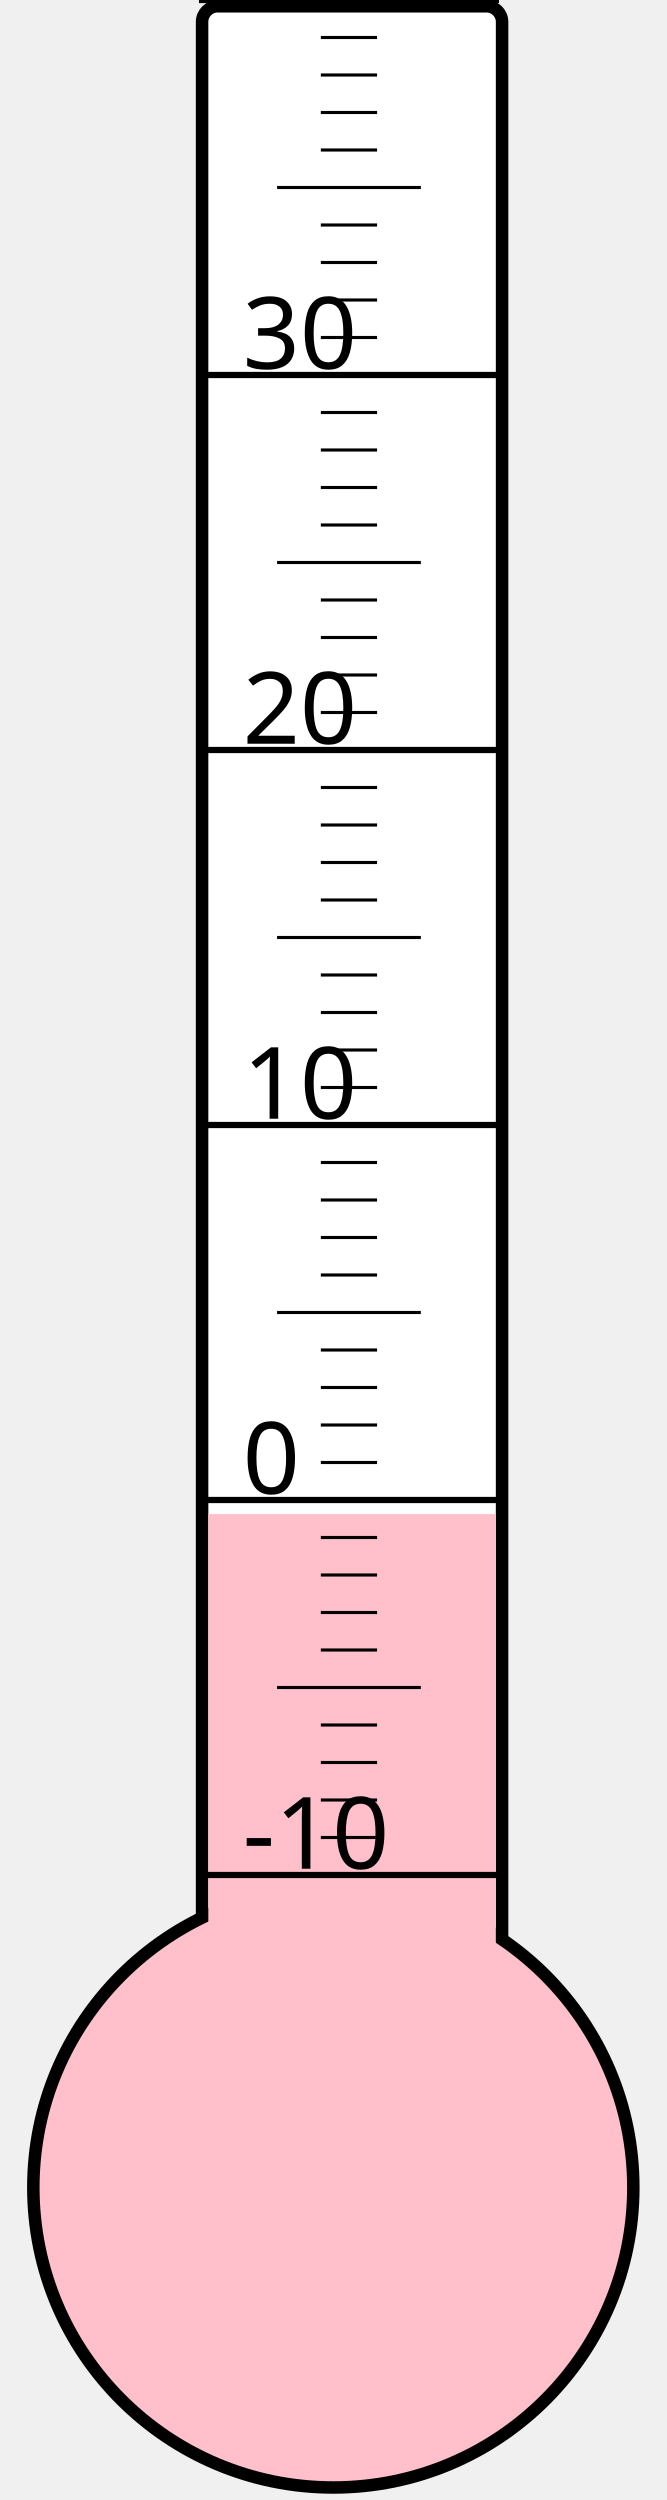
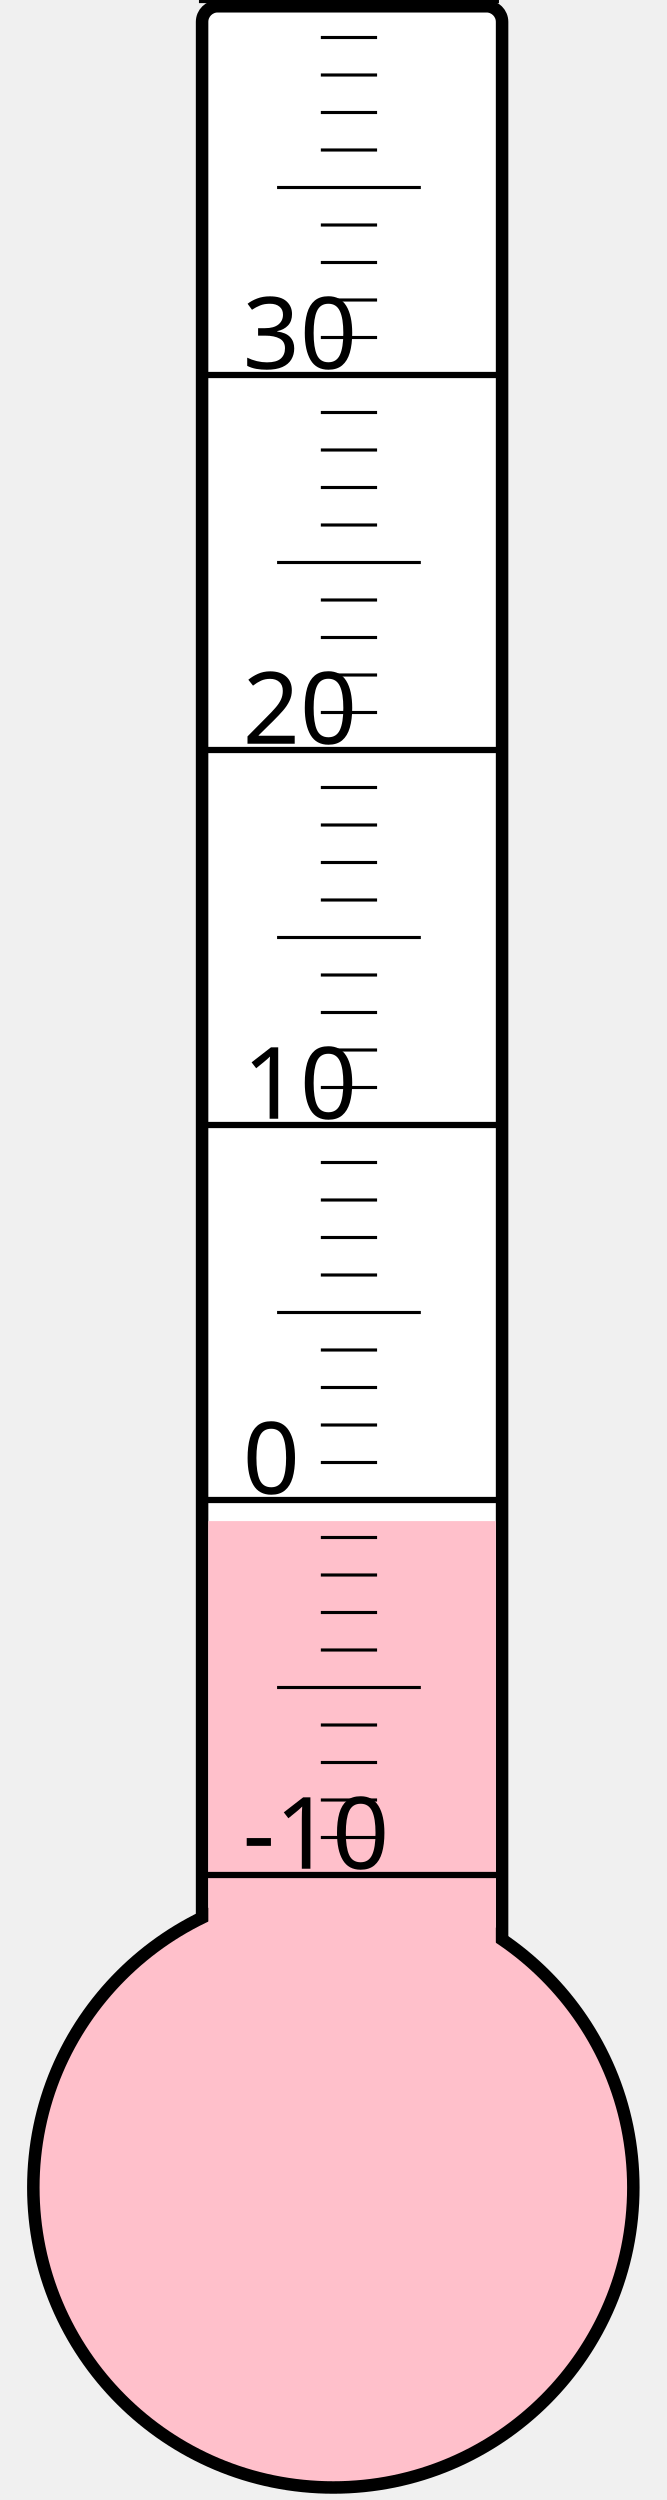
<svg xmlns="http://www.w3.org/2000/svg" width="40px" height="150px" viewBox="0 0 200 800">
  <rect width="200" height="800" x="0" y="0" style="fill: #ffffeb; fill-opacity: 0;" />
  <rect width="96" height="680" x="58" y="2" rx="5" ry="5" style="fill: white; fill-opacity: 1; stroke: black; stroke-width: 4;" />
  <circle cx="100" cy="700" r="96" style="fill: pink; stroke: black; stroke-width: 4;" />
-   <rect width="92" height="215.5" x="60" y="484.5" style="fill: pink; fill-opacity: 1; stroke-width: 0;" />
+   <rect width="92" height="213.25" x="60" y="486.75" style="fill: pink; fill-opacity: 1; stroke-width: 0;" />
  <text x="71" y="598" style="font-family: sans-serif; font-size: 24pt;">-10</text>
  <text x="71" y="478" style="font-family: sans-serif; font-size: 24pt;">0</text>
  <text x="71" y="358" style="font-family: sans-serif; font-size: 24pt;">10</text>
  <text x="71" y="238" style="font-family: sans-serif; font-size: 24pt;">20</text>
  <text x="71" y="118" style="font-family: sans-serif; font-size: 24pt;">30</text>
  <g style="stroke: black;">
    <line x1="57" y1="600" x2="153" y2="600" style="stroke-width: 2;" />
    <line x1="96" y1="588" x2="114" y2="588" style="stroke-width: 1;" />
    <line x1="96" y1="576" x2="114" y2="576" style="stroke-width: 1;" />
    <line x1="96" y1="564" x2="114" y2="564" style="stroke-width: 1;" />
    <line x1="96" y1="552" x2="114" y2="552" style="stroke-width: 1;" />
    <line x1="82" y1="540" x2="128" y2="540" style="stroke-width: 1;" />
    <line x1="96" y1="528" x2="114" y2="528" style="stroke-width: 1;" />
    <line x1="96" y1="516" x2="114" y2="516" style="stroke-width: 1;" />
    <line x1="96" y1="504" x2="114" y2="504" style="stroke-width: 1;" />
    <line x1="96" y1="492" x2="114" y2="492" style="stroke-width: 1;" />
    <line x1="57" y1="480" x2="153" y2="480" style="stroke-width: 2;" />
    <line x1="96" y1="468" x2="114" y2="468" style="stroke-width: 1;" />
    <line x1="96" y1="456" x2="114" y2="456" style="stroke-width: 1;" />
    <line x1="96" y1="444" x2="114" y2="444" style="stroke-width: 1;" />
    <line x1="96" y1="432" x2="114" y2="432" style="stroke-width: 1;" />
    <line x1="82" y1="420" x2="128" y2="420" style="stroke-width: 1;" />
    <line x1="96" y1="408" x2="114" y2="408" style="stroke-width: 1;" />
    <line x1="96" y1="396" x2="114" y2="396" style="stroke-width: 1;" />
    <line x1="96" y1="384" x2="114" y2="384" style="stroke-width: 1;" />
    <line x1="96" y1="372" x2="114" y2="372" style="stroke-width: 1;" />
    <line x1="57" y1="360" x2="153" y2="360" style="stroke-width: 2;" />
    <line x1="96" y1="348" x2="114" y2="348" style="stroke-width: 1;" />
    <line x1="96" y1="336" x2="114" y2="336" style="stroke-width: 1;" />
    <line x1="96" y1="324" x2="114" y2="324" style="stroke-width: 1;" />
    <line x1="96" y1="312" x2="114" y2="312" style="stroke-width: 1;" />
    <line x1="82" y1="300" x2="128" y2="300" style="stroke-width: 1;" />
    <line x1="96" y1="288" x2="114" y2="288" style="stroke-width: 1;" />
    <line x1="96" y1="276" x2="114" y2="276" style="stroke-width: 1;" />
    <line x1="96" y1="264" x2="114" y2="264" style="stroke-width: 1;" />
    <line x1="96" y1="252" x2="114" y2="252" style="stroke-width: 1;" />
    <line x1="57" y1="240" x2="153" y2="240" style="stroke-width: 2;" />
    <line x1="96" y1="228" x2="114" y2="228" style="stroke-width: 1;" />
    <line x1="96" y1="216" x2="114" y2="216" style="stroke-width: 1;" />
    <line x1="96" y1="204" x2="114" y2="204" style="stroke-width: 1;" />
    <line x1="96" y1="192" x2="114" y2="192" style="stroke-width: 1;" />
    <line x1="82" y1="180" x2="128" y2="180" style="stroke-width: 1;" />
    <line x1="96" y1="168" x2="114" y2="168" style="stroke-width: 1;" />
    <line x1="96" y1="156" x2="114" y2="156" style="stroke-width: 1;" />
    <line x1="96" y1="144" x2="114" y2="144" style="stroke-width: 1;" />
    <line x1="96" y1="132" x2="114" y2="132" style="stroke-width: 1;" />
    <line x1="57" y1="120" x2="153" y2="120" style="stroke-width: 2;" />
    <line x1="96" y1="108" x2="114" y2="108" style="stroke-width: 1;" />
    <line x1="96" y1="96" x2="114" y2="96" style="stroke-width: 1;" />
    <line x1="96" y1="84" x2="114" y2="84" style="stroke-width: 1;" />
    <line x1="96" y1="72" x2="114" y2="72" style="stroke-width: 1;" />
    <line x1="82" y1="60" x2="128" y2="60" style="stroke-width: 1;" />
    <line x1="96" y1="48" x2="114" y2="48" style="stroke-width: 1;" />
    <line x1="96" y1="36" x2="114" y2="36" style="stroke-width: 1;" />
    <line x1="96" y1="24" x2="114" y2="24" style="stroke-width: 1;" />
    <line x1="96" y1="12" x2="114" y2="12" style="stroke-width: 1;" />
    <line x1="57" y1="0" x2="153" y2="0" style="stroke-width: 2;" />
  </g>
</svg>
